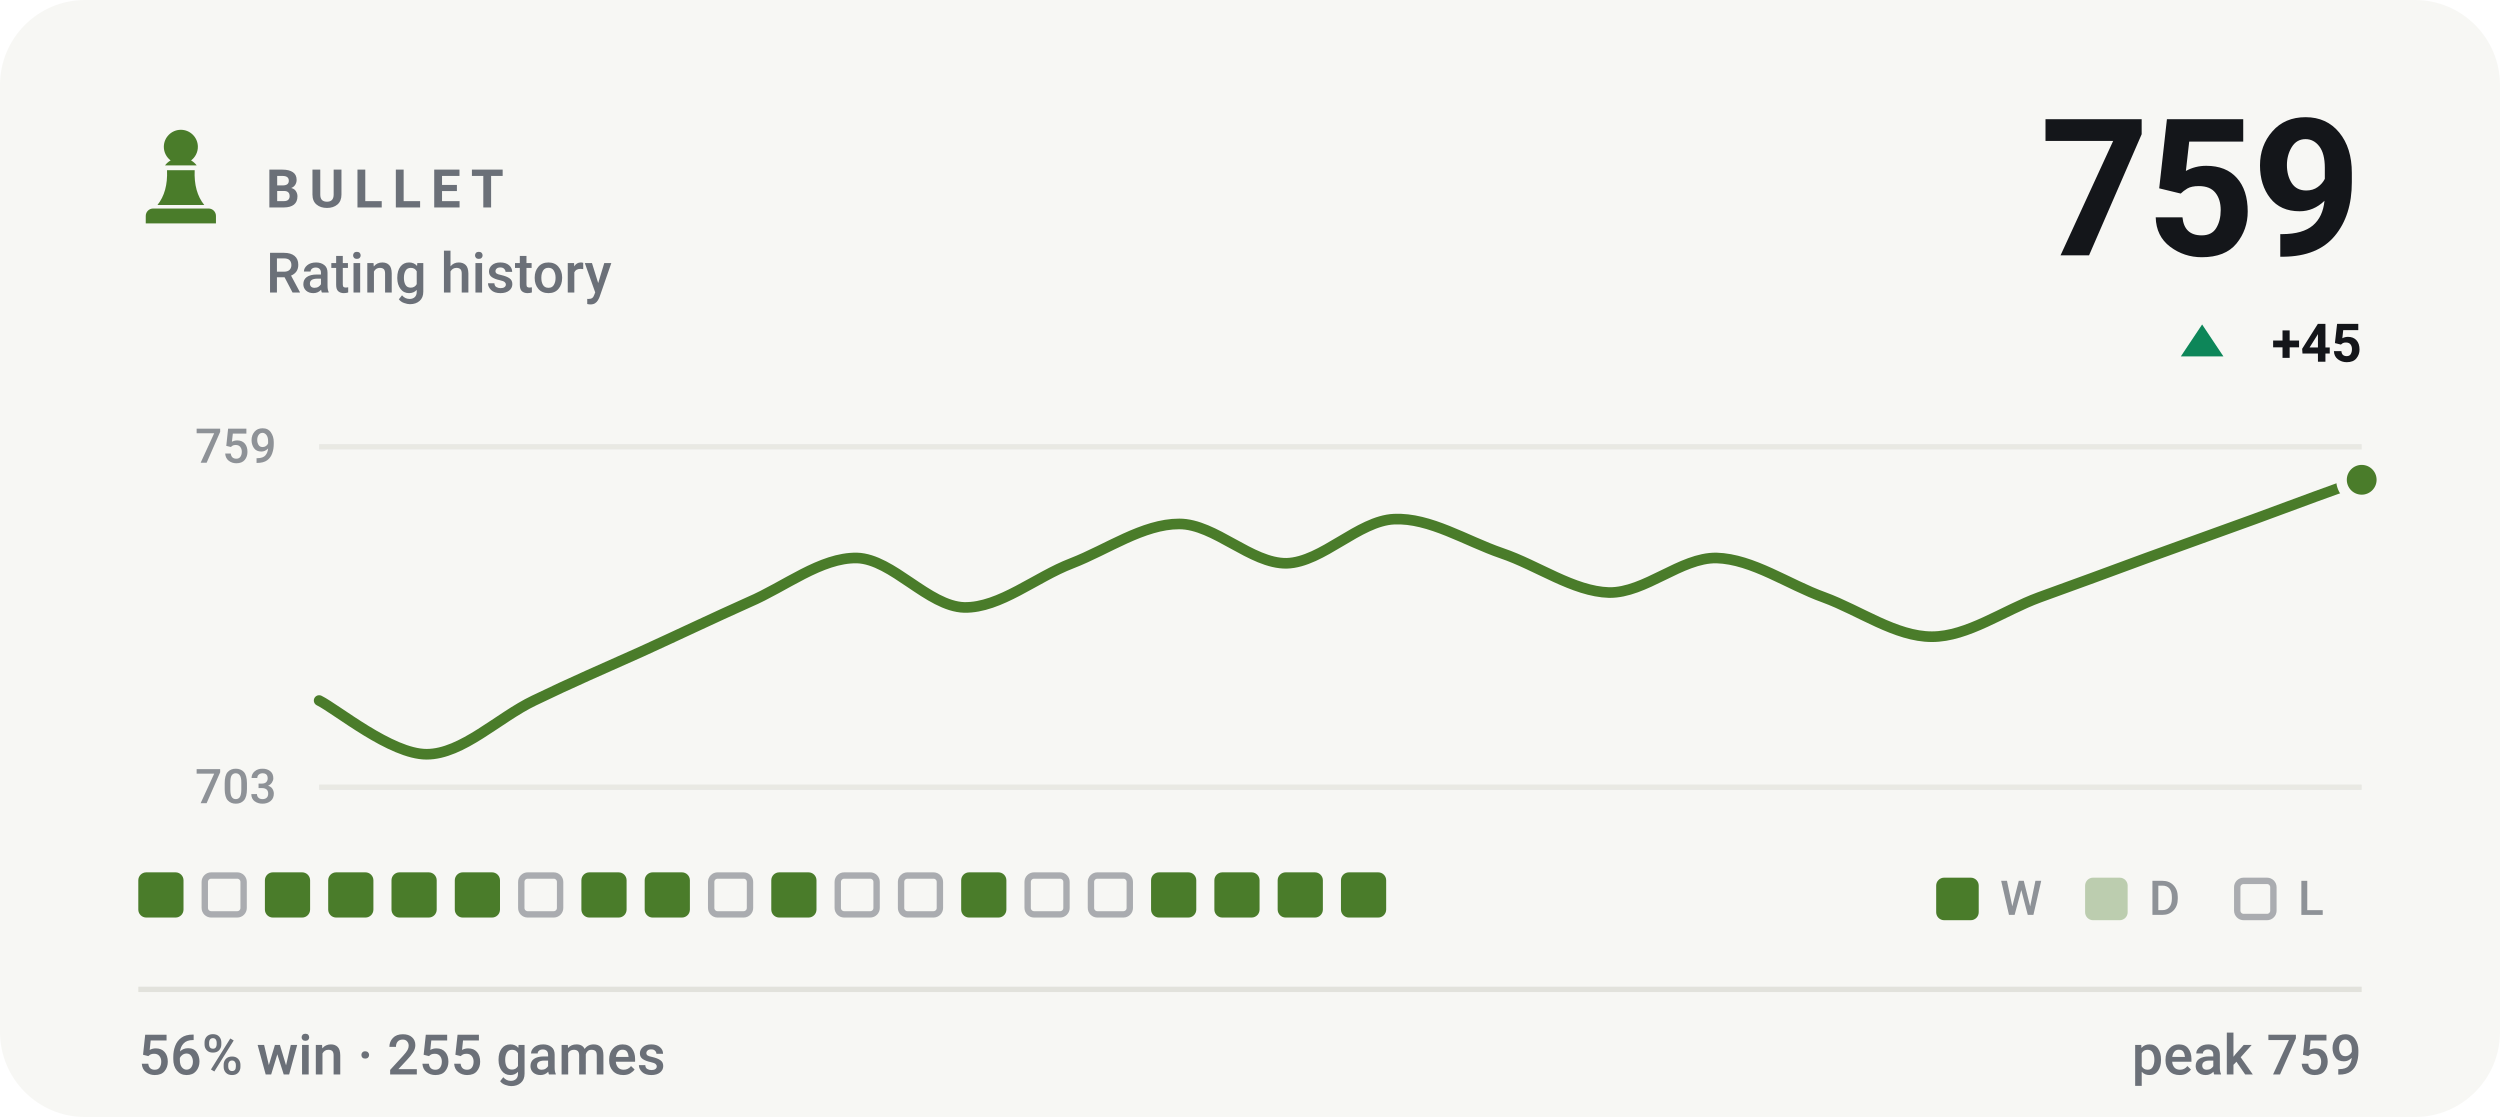
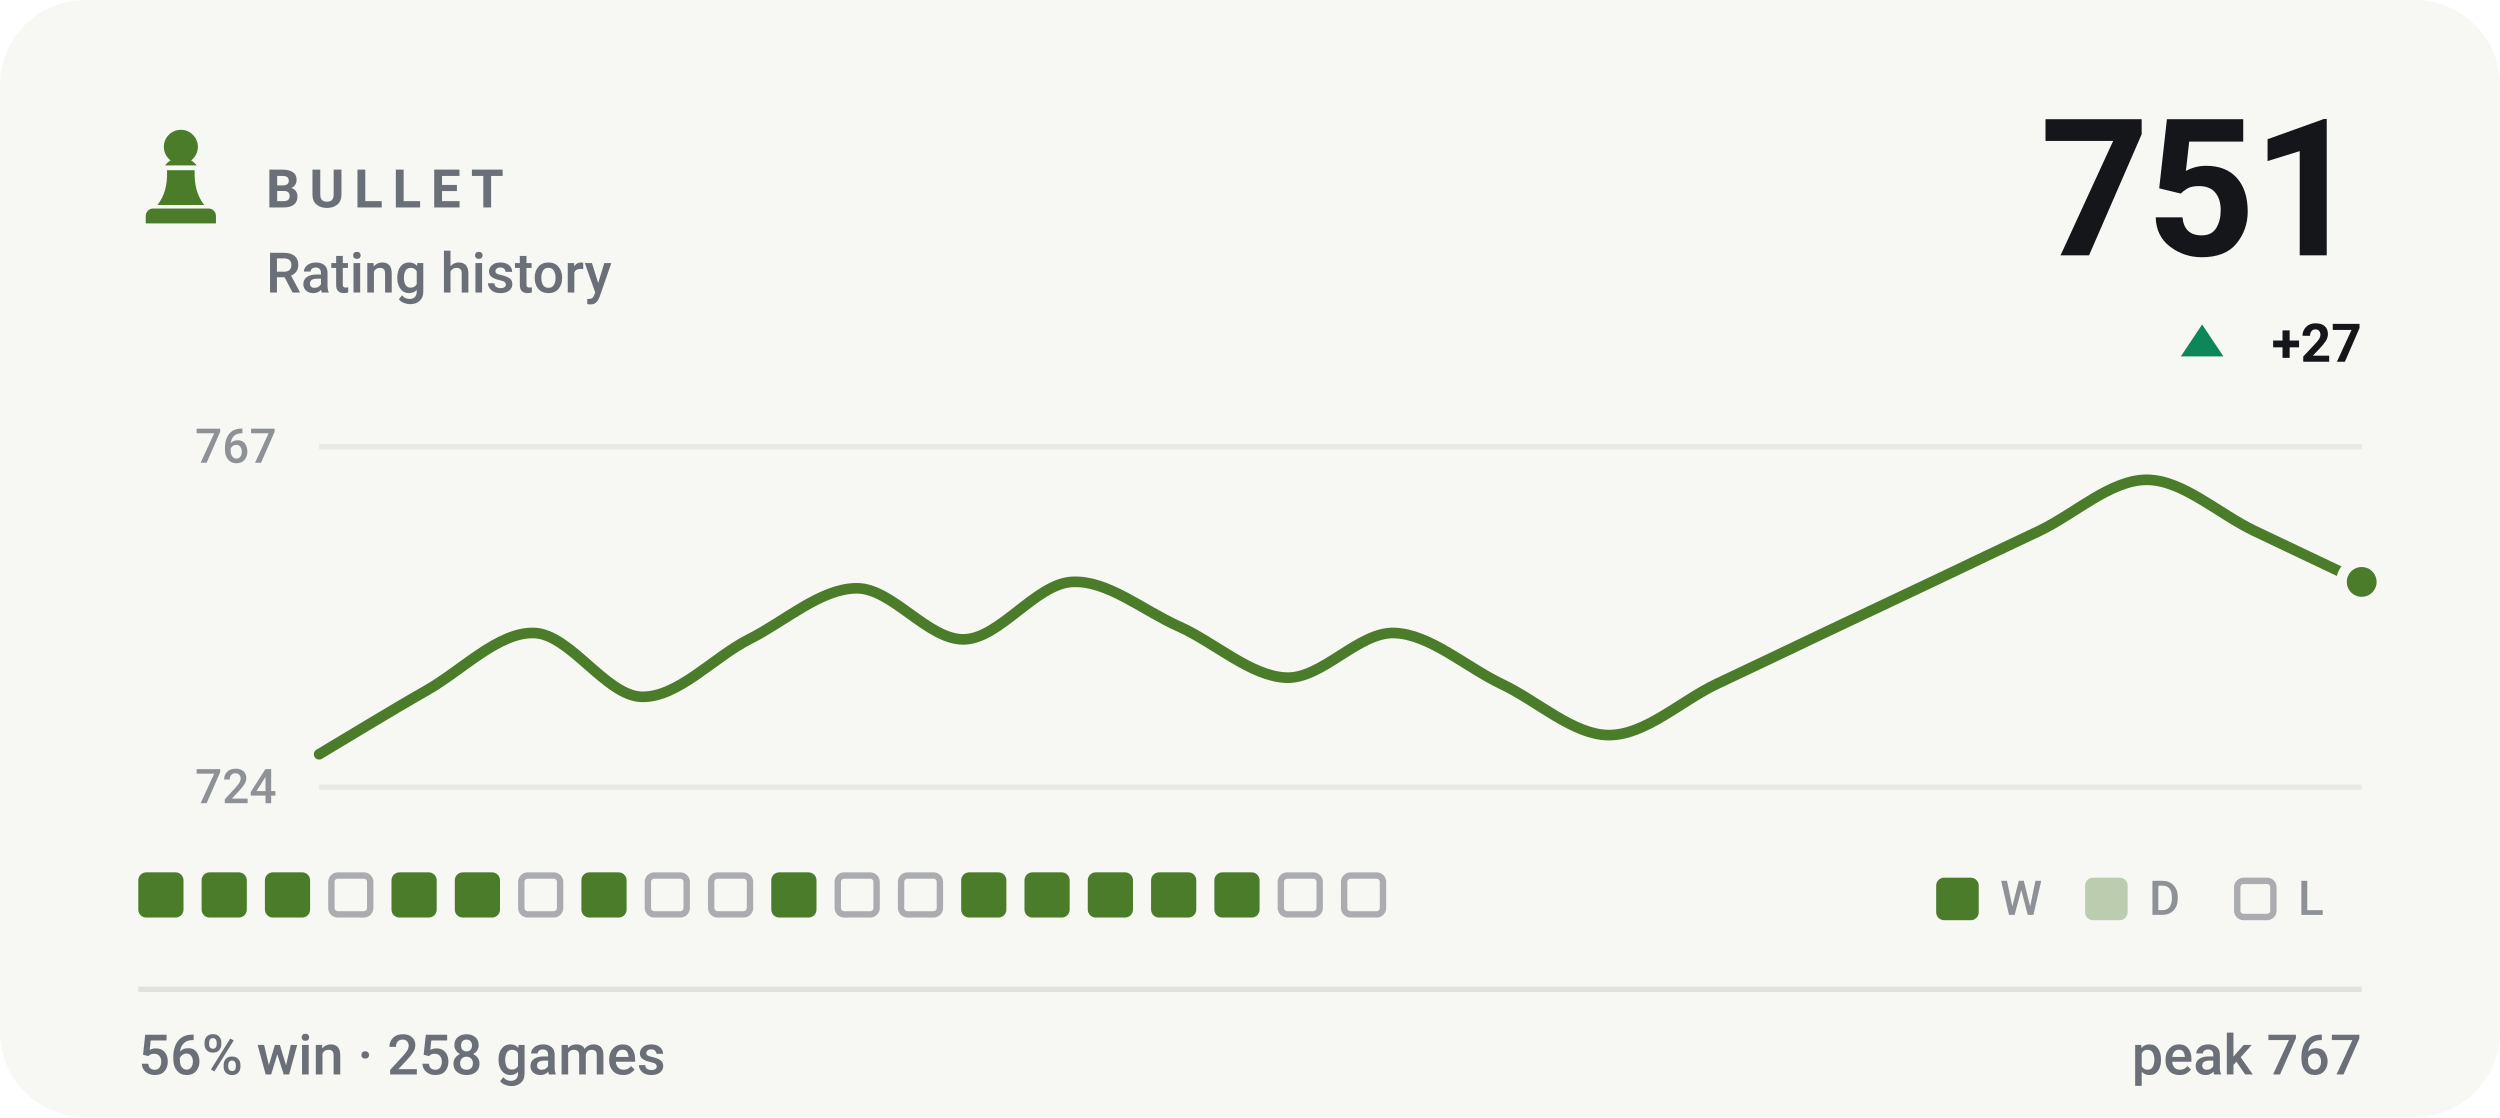
- <svg xmlns="http://www.w3.org/2000/svg" viewBox="0 0 470 210" width="470" height="210" role="img" aria-label="BULLET rating history, currently 759, 56% win rate over 255 games">
+ <svg xmlns="http://www.w3.org/2000/svg" viewBox="0 0 470 210" width="470" height="210" role="img" aria-label="BULLET rating history, currently 751, 56% win rate over 258 games">
  <style>svg{font-family:-apple-system,BlinkMacSystemFont,'Segoe UI',Roboto,'Helvetica Neue',Arial,sans-serif}text{fill:#14161a;white-space:pre}.bg{fill:#f7f7f4}.acc{fill:#4a7c2a}.win{fill:#0d8659}.draw{fill:#7c7f85}.loss{fill:#c0332f}.lbl{font-size:10px;font-weight:600;letter-spacing:.18em;fill:#6b7078}.cap{font-size:10.5px;font-weight:500;fill:#6b7078}.num{font-family:-apple-system,BlinkMacSystemFont,'Segoe UI',Roboto,'Helvetica Neue',Arial,sans-serif;font-weight:700;letter-spacing:-.02em}.tick{font-size:9px;font-weight:500;fill:#6b7078;opacity:.75}.dl{font-size:10px;font-weight:600}.rule{stroke:#e2e2dc;stroke-width:1;fill:none}.grid{stroke:#e2e2dc;stroke-width:1;fill:none;opacity:.7}.ln{fill:none;stroke:#4a7c2a;stroke-width:2;stroke-linecap:round;stroke-linejoin:round}.ring{stroke:#f7f7f4;stroke-width:2}.hollow{fill:none;stroke-width:1.5}.sq{fill:#14161a;opacity:.035}</style>
  <rect class="bg" width="470" height="210" rx="16" />
  <g class="acc" transform="translate(24.0,22.8) scale(0.2)">
    <path d="M50 8c-8.8 0-16 7.2-16 16 0 5.2 2.5 9.9 6.4 12.8-2.1 1.2-3.9 2.8-5.3 4.7h29.8c-1.4-1.9-3.2-3.5-5.3-4.7C63.5 33.9 66 29.2 66 24c0-8.8-7.2-16-16-16zM37 46c.6 13.6-2.4 24.5-9 32.7h44c-6.6-8.2-9.6-19.1-9-32.7H37zM24 82h52c3.9 0 7 3.1 7 7v7H17v-7c0-3.9 3.1-7 7-7z" />
  </g>
  <text class="lbl" x="50" y="39">BULLET</text>
  <text class="cap" x="50" y="55">Rating history</text>
-   <text class="num" x="444" y="48" text-anchor="end" style="font-size:36px">759</text>
+   <text class="num" x="444" y="48" text-anchor="end" style="font-size:36px">751</text>
  <path fill="#0d8659" d="M414 61L418 67H410Z" />
-   <text class="dl" x="444" y="68" text-anchor="end" fill="#0d8659">+45</text>
+   <text class="dl" x="444" y="68" text-anchor="end" fill="#0d8659">+27</text>
  <line class="grid" x1="60" y1="84" x2="444" y2="84" />
  <line class="grid" x1="60" y1="148" x2="444" y2="148" />
-   <text class="tick" x="52" y="87" text-anchor="end">759</text>
-   <text class="tick" x="52" y="151" text-anchor="end">703</text>
-   <path class="ln" d="M60.0 131.7C63.4 133.4 73.5 141.8 80.2 141.8C86.9 141.8 93.7 134.9 100.4 131.7C107.2 128.4 113.9 125.5 120.6 122.5C127.4 119.4 134.1 116.2 140.8 113.2C147.6 110.3 154.3 104.8 161.1 104.9C167.8 105.1 174.5 114.0 181.3 114.2C188.0 114.3 194.7 108.5 201.5 105.9C208.2 103.3 214.9 98.5 221.7 98.5C228.4 98.5 235.2 106.0 241.9 105.9C248.6 105.7 255.4 97.9 262.1 97.6C268.8 97.3 275.6 101.7 282.3 104.0C289.1 106.3 295.8 111.2 302.5 111.4C309.3 111.5 316.0 104.8 322.7 104.9C329.5 105.1 336.2 109.9 342.9 112.3C349.7 114.8 356.4 119.7 363.2 119.7C369.9 119.7 376.6 114.8 383.4 112.3C390.1 109.9 396.8 107.4 403.6 104.9C410.3 102.5 417.1 100.0 423.8 97.6C430.5 95.1 440.6 91.4 444.0 90.2" />
-   <circle class="acc ring" cx="444.0" cy="90.2" r="3.8" />
+   <text class="tick" x="52" y="87" text-anchor="end">767</text>
+   <text class="tick" x="52" y="151" text-anchor="end">724</text>
+   <path class="ln" d="M60.0 141.8C63.4 139.8 73.5 133.6 80.2 129.8C86.9 126.0 93.7 118.8 100.4 119.0C107.2 119.2 113.9 130.8 120.6 131.0C127.4 131.2 134.1 123.6 140.8 120.2C147.6 116.8 154.3 110.6 161.1 110.6C167.8 110.6 174.5 120.4 181.3 120.2C188.0 120.0 194.7 109.8 201.5 109.4C208.2 109.0 214.9 114.8 221.7 117.8C228.4 120.8 235.2 127.2 241.9 127.4C248.6 127.6 255.4 118.8 262.1 119.0C268.8 119.2 275.6 125.4 282.3 128.6C289.1 131.8 295.8 138.2 302.5 138.2C309.3 138.2 316.0 131.8 322.7 128.6C329.5 125.4 336.2 122.2 342.9 119.0C349.7 115.8 356.4 112.6 363.2 109.4C369.9 106.2 376.6 103.0 383.4 99.8C390.1 96.6 396.8 90.2 403.6 90.2C410.3 90.2 417.1 96.6 423.8 99.8C430.5 103.0 440.6 107.8 444.0 109.4" />
+   <circle class="acc ring" cx="444.0" cy="109.4" r="3.8" />
  <rect x="26.0" y="164" width="8.5" height="8.5" rx="1.5" fill="#4a7c2a" />
-   <rect x="38.5" y="164.6" width="7.3" height="7.3" rx="1.2" fill="none" stroke="#6b7078" stroke-width="1.2" opacity=".55" />
+   <rect x="37.9" y="164" width="8.5" height="8.5" rx="1.5" fill="#4a7c2a" />
  <rect x="49.8" y="164" width="8.5" height="8.5" rx="1.5" fill="#4a7c2a" />
-   <rect x="61.7" y="164" width="8.5" height="8.5" rx="1.5" fill="#4a7c2a" />
+   <rect x="62.3" y="164.6" width="7.3" height="7.3" rx="1.2" fill="none" stroke="#6b7078" stroke-width="1.2" opacity=".55" />
  <rect x="73.6" y="164" width="8.5" height="8.5" rx="1.5" fill="#4a7c2a" />
  <rect x="85.5" y="164" width="8.5" height="8.5" rx="1.5" fill="#4a7c2a" />
  <rect x="98.0" y="164.6" width="7.3" height="7.3" rx="1.2" fill="none" stroke="#6b7078" stroke-width="1.2" opacity=".55" />
  <rect x="109.3" y="164" width="8.5" height="8.5" rx="1.5" fill="#4a7c2a" />
-   <rect x="121.2" y="164" width="8.5" height="8.5" rx="1.5" fill="#4a7c2a" />
+   <rect x="121.8" y="164.6" width="7.3" height="7.3" rx="1.2" fill="none" stroke="#6b7078" stroke-width="1.2" opacity=".55" />
  <rect x="133.7" y="164.6" width="7.3" height="7.3" rx="1.2" fill="none" stroke="#6b7078" stroke-width="1.2" opacity=".55" />
  <rect x="145.0" y="164" width="8.5" height="8.5" rx="1.5" fill="#4a7c2a" />
  <rect x="157.5" y="164.6" width="7.3" height="7.3" rx="1.2" fill="none" stroke="#6b7078" stroke-width="1.2" opacity=".55" />
  <rect x="169.4" y="164.6" width="7.3" height="7.3" rx="1.2" fill="none" stroke="#6b7078" stroke-width="1.2" opacity=".55" />
  <rect x="180.7" y="164" width="8.5" height="8.5" rx="1.5" fill="#4a7c2a" />
-   <rect x="193.2" y="164.6" width="7.3" height="7.3" rx="1.2" fill="none" stroke="#6b7078" stroke-width="1.2" opacity=".55" />
-   <rect x="205.1" y="164.6" width="7.3" height="7.3" rx="1.2" fill="none" stroke="#6b7078" stroke-width="1.2" opacity=".55" />
+   <rect x="192.6" y="164" width="8.5" height="8.5" rx="1.5" fill="#4a7c2a" />
+   <rect x="204.5" y="164" width="8.5" height="8.5" rx="1.5" fill="#4a7c2a" />
  <rect x="216.4" y="164" width="8.5" height="8.5" rx="1.5" fill="#4a7c2a" />
  <rect x="228.3" y="164" width="8.5" height="8.5" rx="1.5" fill="#4a7c2a" />
-   <rect x="240.2" y="164" width="8.5" height="8.5" rx="1.5" fill="#4a7c2a" />
-   <rect x="252.1" y="164" width="8.5" height="8.5" rx="1.5" fill="#4a7c2a" />
+   <rect x="240.8" y="164.6" width="7.3" height="7.3" rx="1.2" fill="none" stroke="#6b7078" stroke-width="1.2" opacity=".55" />
+   <rect x="252.7" y="164.6" width="7.3" height="7.3" rx="1.2" fill="none" stroke="#6b7078" stroke-width="1.2" opacity=".55" />
  <rect x="364" y="165" width="8" height="8" rx="1.5" fill="#4a7c2a" />
  <text class="tick" x="376" y="172">W</text>
  <rect x="392" y="165" width="8" height="8" rx="1.5" fill="#4a7c2a" opacity=".34" />
  <text class="tick" x="404" y="172">D</text>
  <rect x="420.6" y="165.6" width="6.8" height="6.8" rx="1.2" fill="none" stroke="#6b7078" stroke-width="1.2" opacity=".55" />
  <text class="tick" x="432" y="172">L</text>
  <line class="rule" x1="26" y1="186" x2="444" y2="186" />
-   <text class="cap" x="26" y="202">56% win · 255 games</text>
-   <text class="cap" x="444" y="202" text-anchor="end">peak 759</text>
+   <text class="cap" x="26" y="202">56% win · 258 games</text>
+   <text class="cap" x="444" y="202" text-anchor="end">peak 767</text>
</svg>
